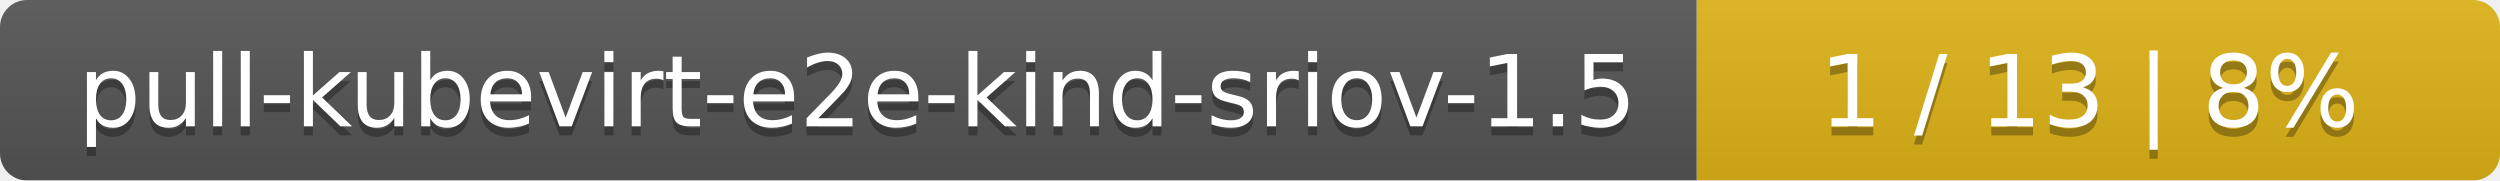
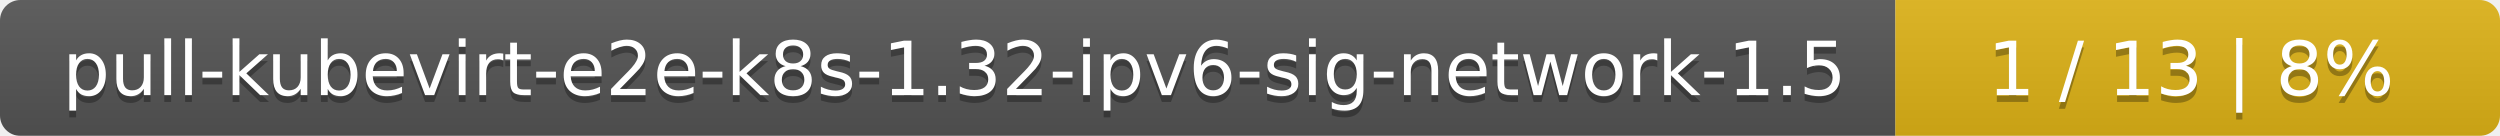
- <svg xmlns="http://www.w3.org/2000/svg" width="277" height="20">
+ <svg xmlns="http://www.w3.org/2000/svg" width="368" height="20">
  <linearGradient id="smooth" x2="0" y2="100%">
    <stop offset="0" stop-color="#bbb" stop-opacity=".1" />
    <stop offset="1" stop-opacity=".1" />
  </linearGradient>
  <mask id="round">
-     <rect width="277" height="20" rx="3" fill="#fff" />
+     <rect width="368" height="20" rx="3" fill="#fff" />
  </mask>
  <g mask="url(#round)">
-     <rect width="188" height="20" fill="#555" />
-     <rect x="188" width="89" height="20" fill="#dfb317" />
-     <rect width="277" height="20" fill="url(#smooth)" />
+     <rect width="279" height="20" fill="#555" />
+     <rect x="279" width="89" height="20" fill="#dfb317" />
+     <rect width="368" height="20" fill="url(#smooth)" />
  </g>
  <g fill="#fff" text-anchor="middle" font-family="DejaVu Sans,Verdana,Geneva,sans-serif" font-size="11">
-     <text x="95" y="15" fill="#010101" fill-opacity=".3">pull-kubevirt-e2e-kind-sriov-1.5</text>
-     <text x="95" y="14">pull-kubevirt-e2e-kind-sriov-1.5</text>
-     <text x="231.5" y="15" fill="#010101" fill-opacity=".3">1 / 13    |    8%</text>
-     <text x="231.5" y="14">1 / 13    |    8%</text>
+     <text x="140.5" y="15" fill="#010101" fill-opacity=".3">pull-kubevirt-e2e-k8s-1.32-ipv6-sig-network-1.5</text>
+     <text x="140.5" y="14">pull-kubevirt-e2e-k8s-1.32-ipv6-sig-network-1.5</text>
+     <text x="322.5" y="15" fill="#010101" fill-opacity=".3">1 / 13    |    8%</text>
+     <text x="322.5" y="14">1 / 13    |    8%</text>
  </g>
</svg>
